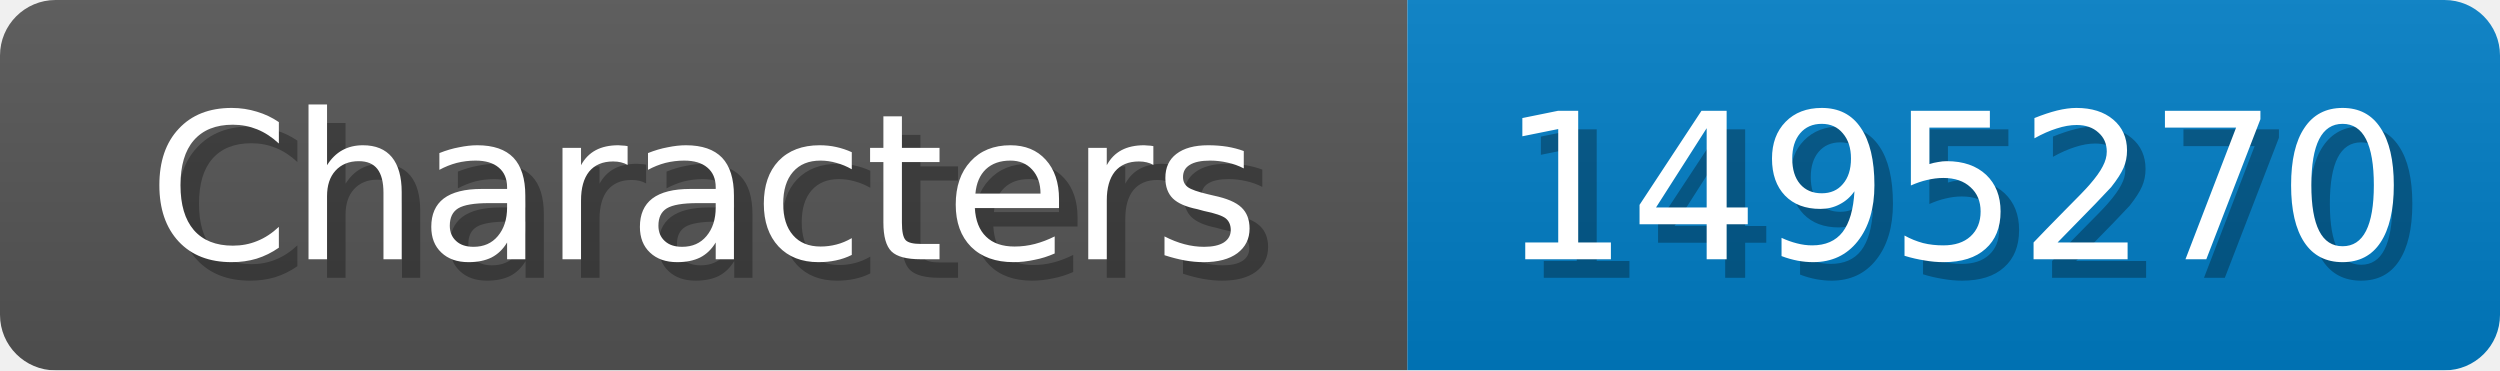
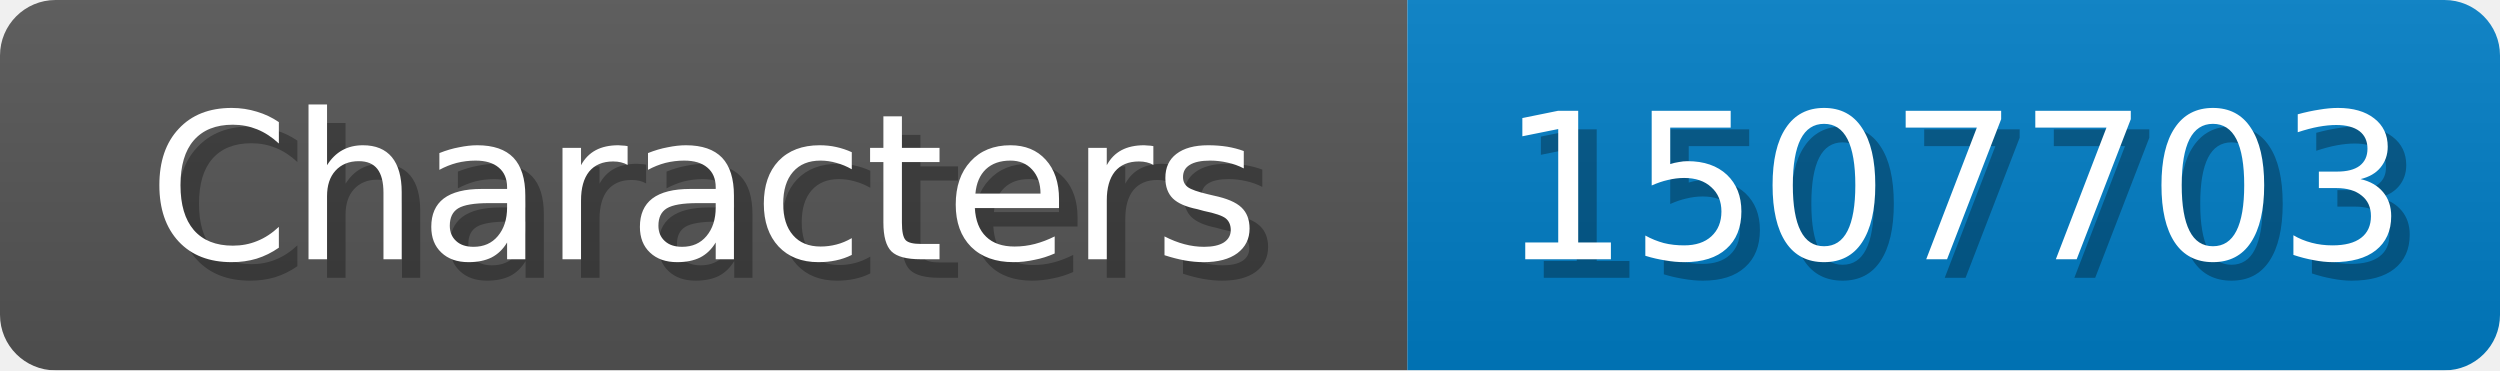
<svg xmlns="http://www.w3.org/2000/svg" width="135" height="20">
  <linearGradient id="b" x2="0" y2="100%">
    <stop offset="0" stop-color="#bbb" stop-opacity=".1" />
    <stop offset="1" stop-opacity=".1" />
  </linearGradient>
  <mask id="anybadge_1">
    <rect width="135" height="20" rx="3" fill="#fff" />
  </mask>
  <g mask="url(#anybadge_1)">
    <path fill="#555" d="M0 0h76v20H0z" />
    <path fill="#007ec6" d="M76 0h59v20H76z" />
    <path fill="url(#b)" d="M0 0h135v20H0z" />
  </g>
  <g fill="#fff" text-anchor="middle" font-family="DejaVu Sans,Verdana,Geneva,sans-serif" font-size="11">
    <text x="39.0" y="15" fill="#010101" fill-opacity=".3">Characters</text>
    <text x="38.0" y="14">Characters</text>
  </g>
  <g fill="#fff" text-anchor="middle" font-family="DejaVu Sans,Verdana,Geneva,sans-serif" font-size="11">
-     <text x="106.5" y="15" fill="#010101" fill-opacity=".3">1495270</text>
-     <text x="105.5" y="14">1495270</text>
+     <text x="106.5" y="15" fill="#010101" fill-opacity=".3">1507703</text>
+     <text x="105.5" y="14">1507703</text>
  </g>
</svg>
